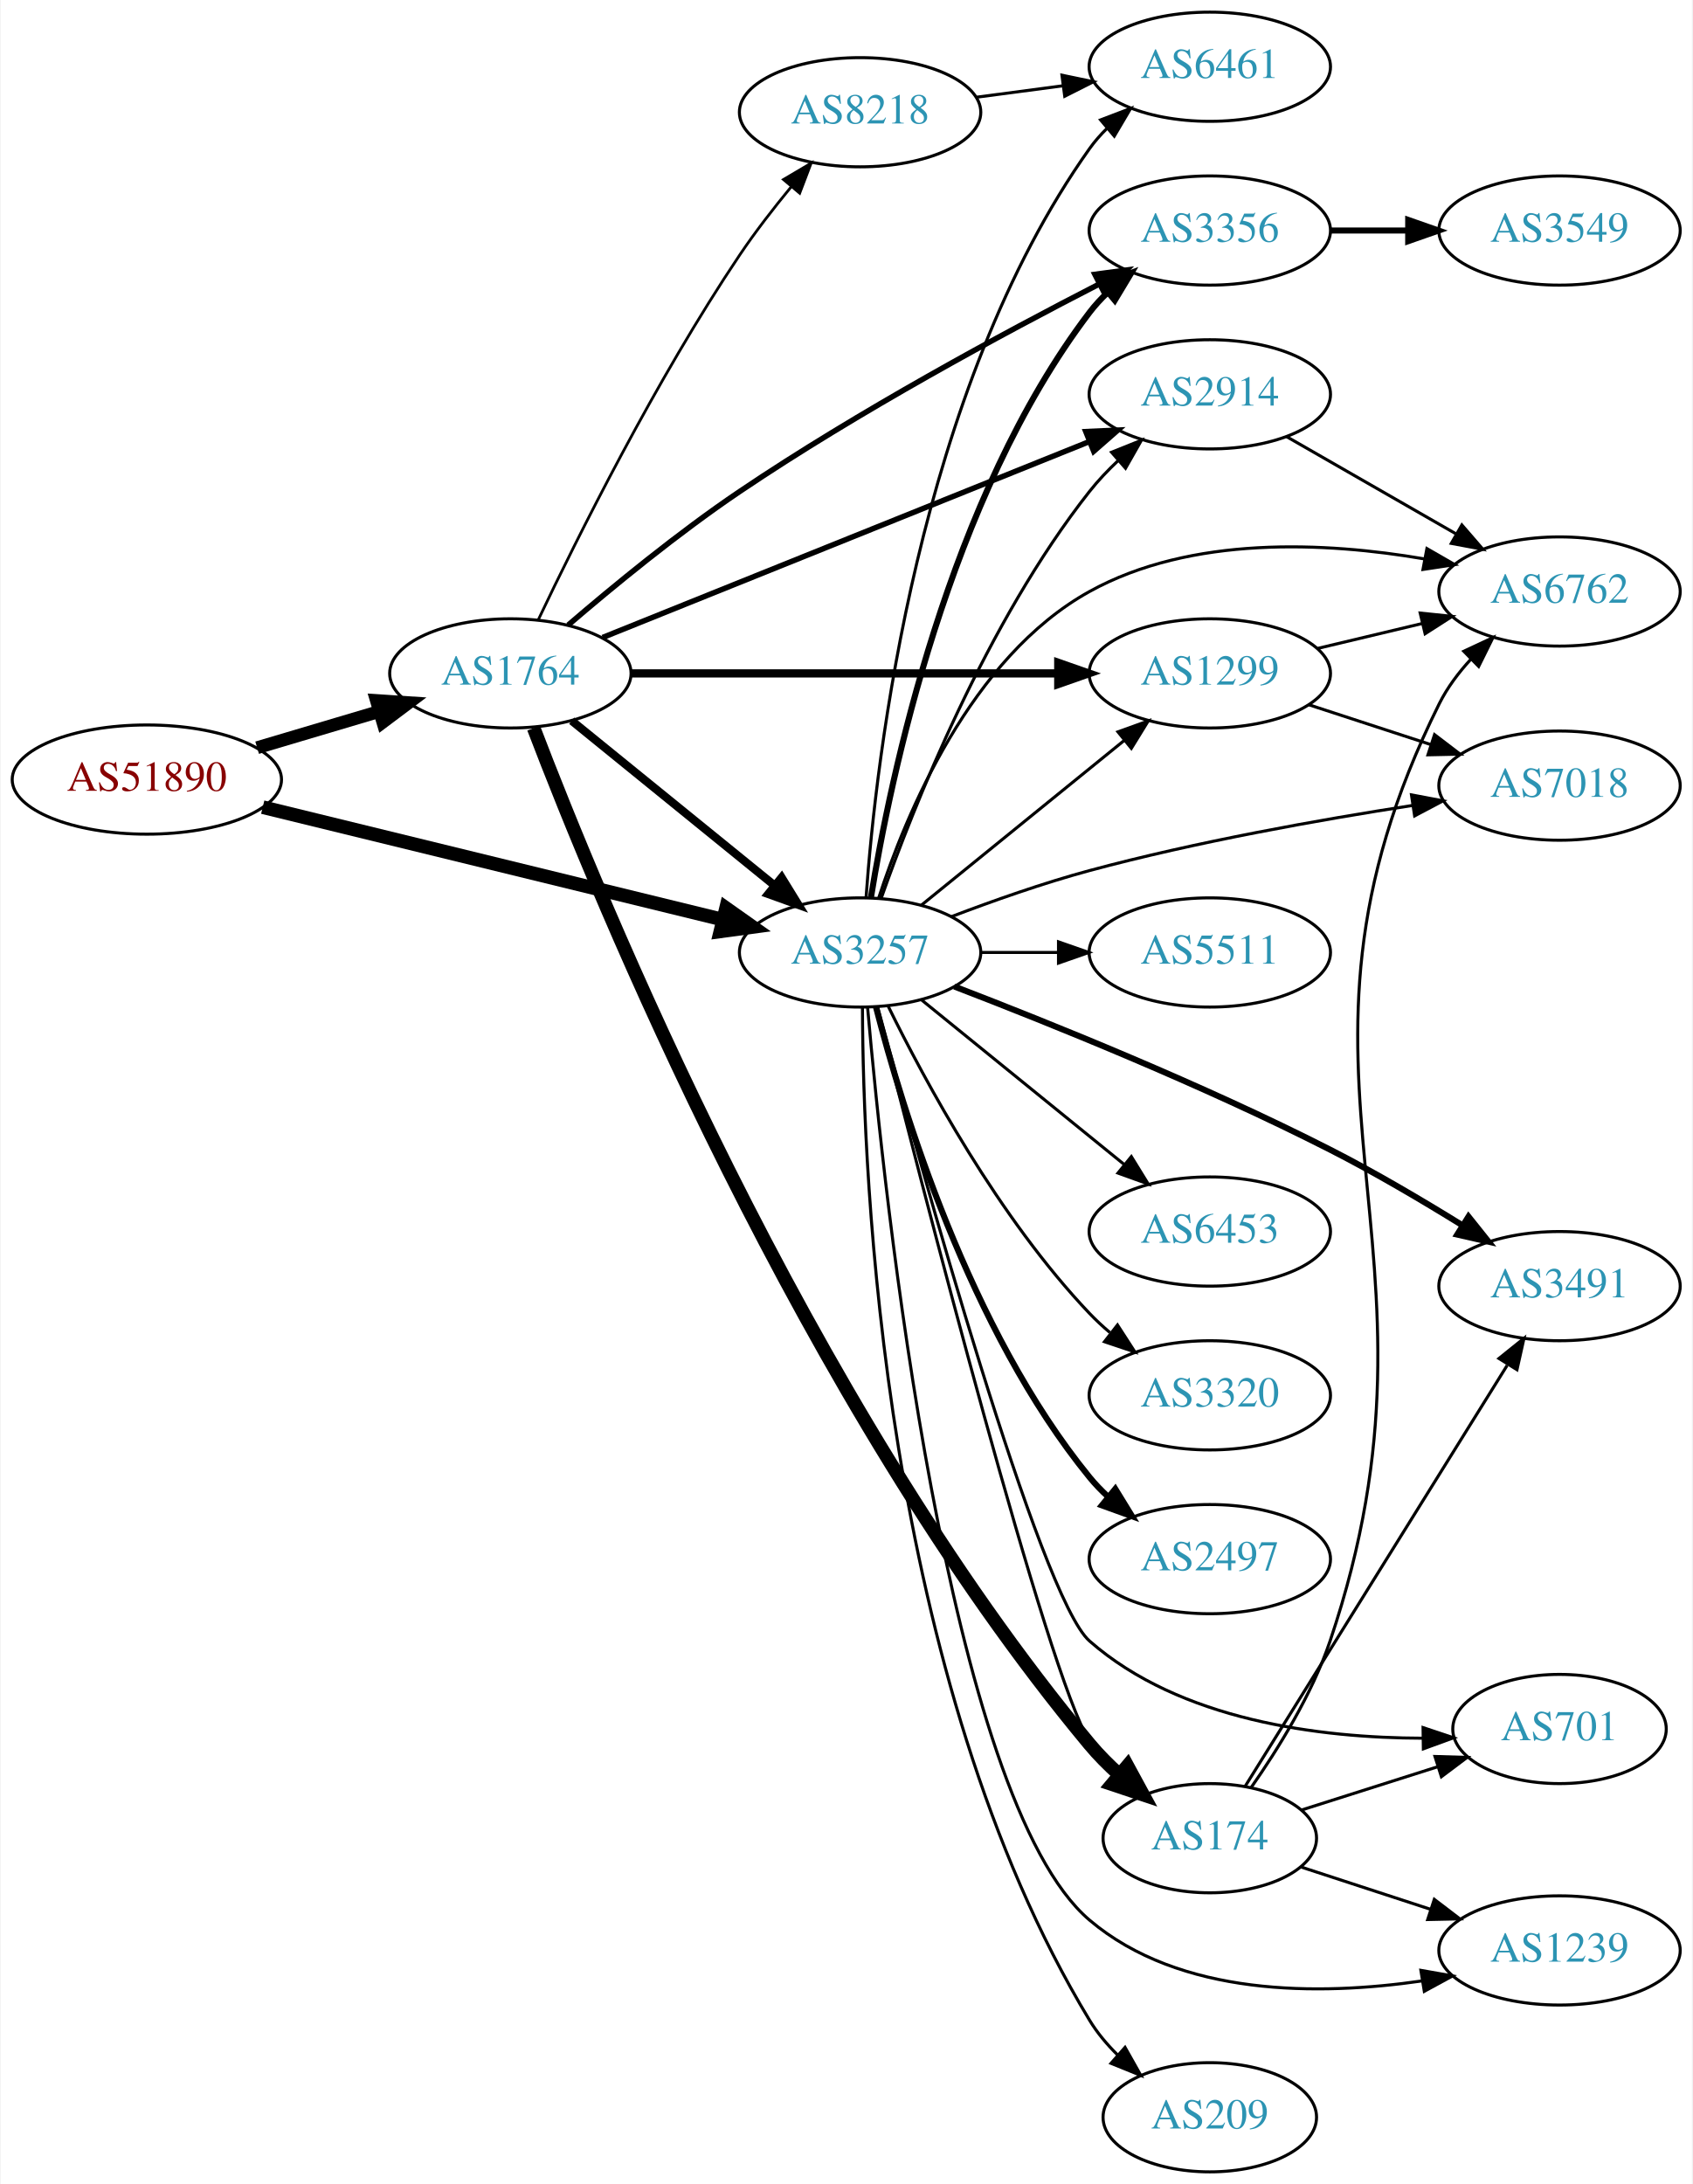
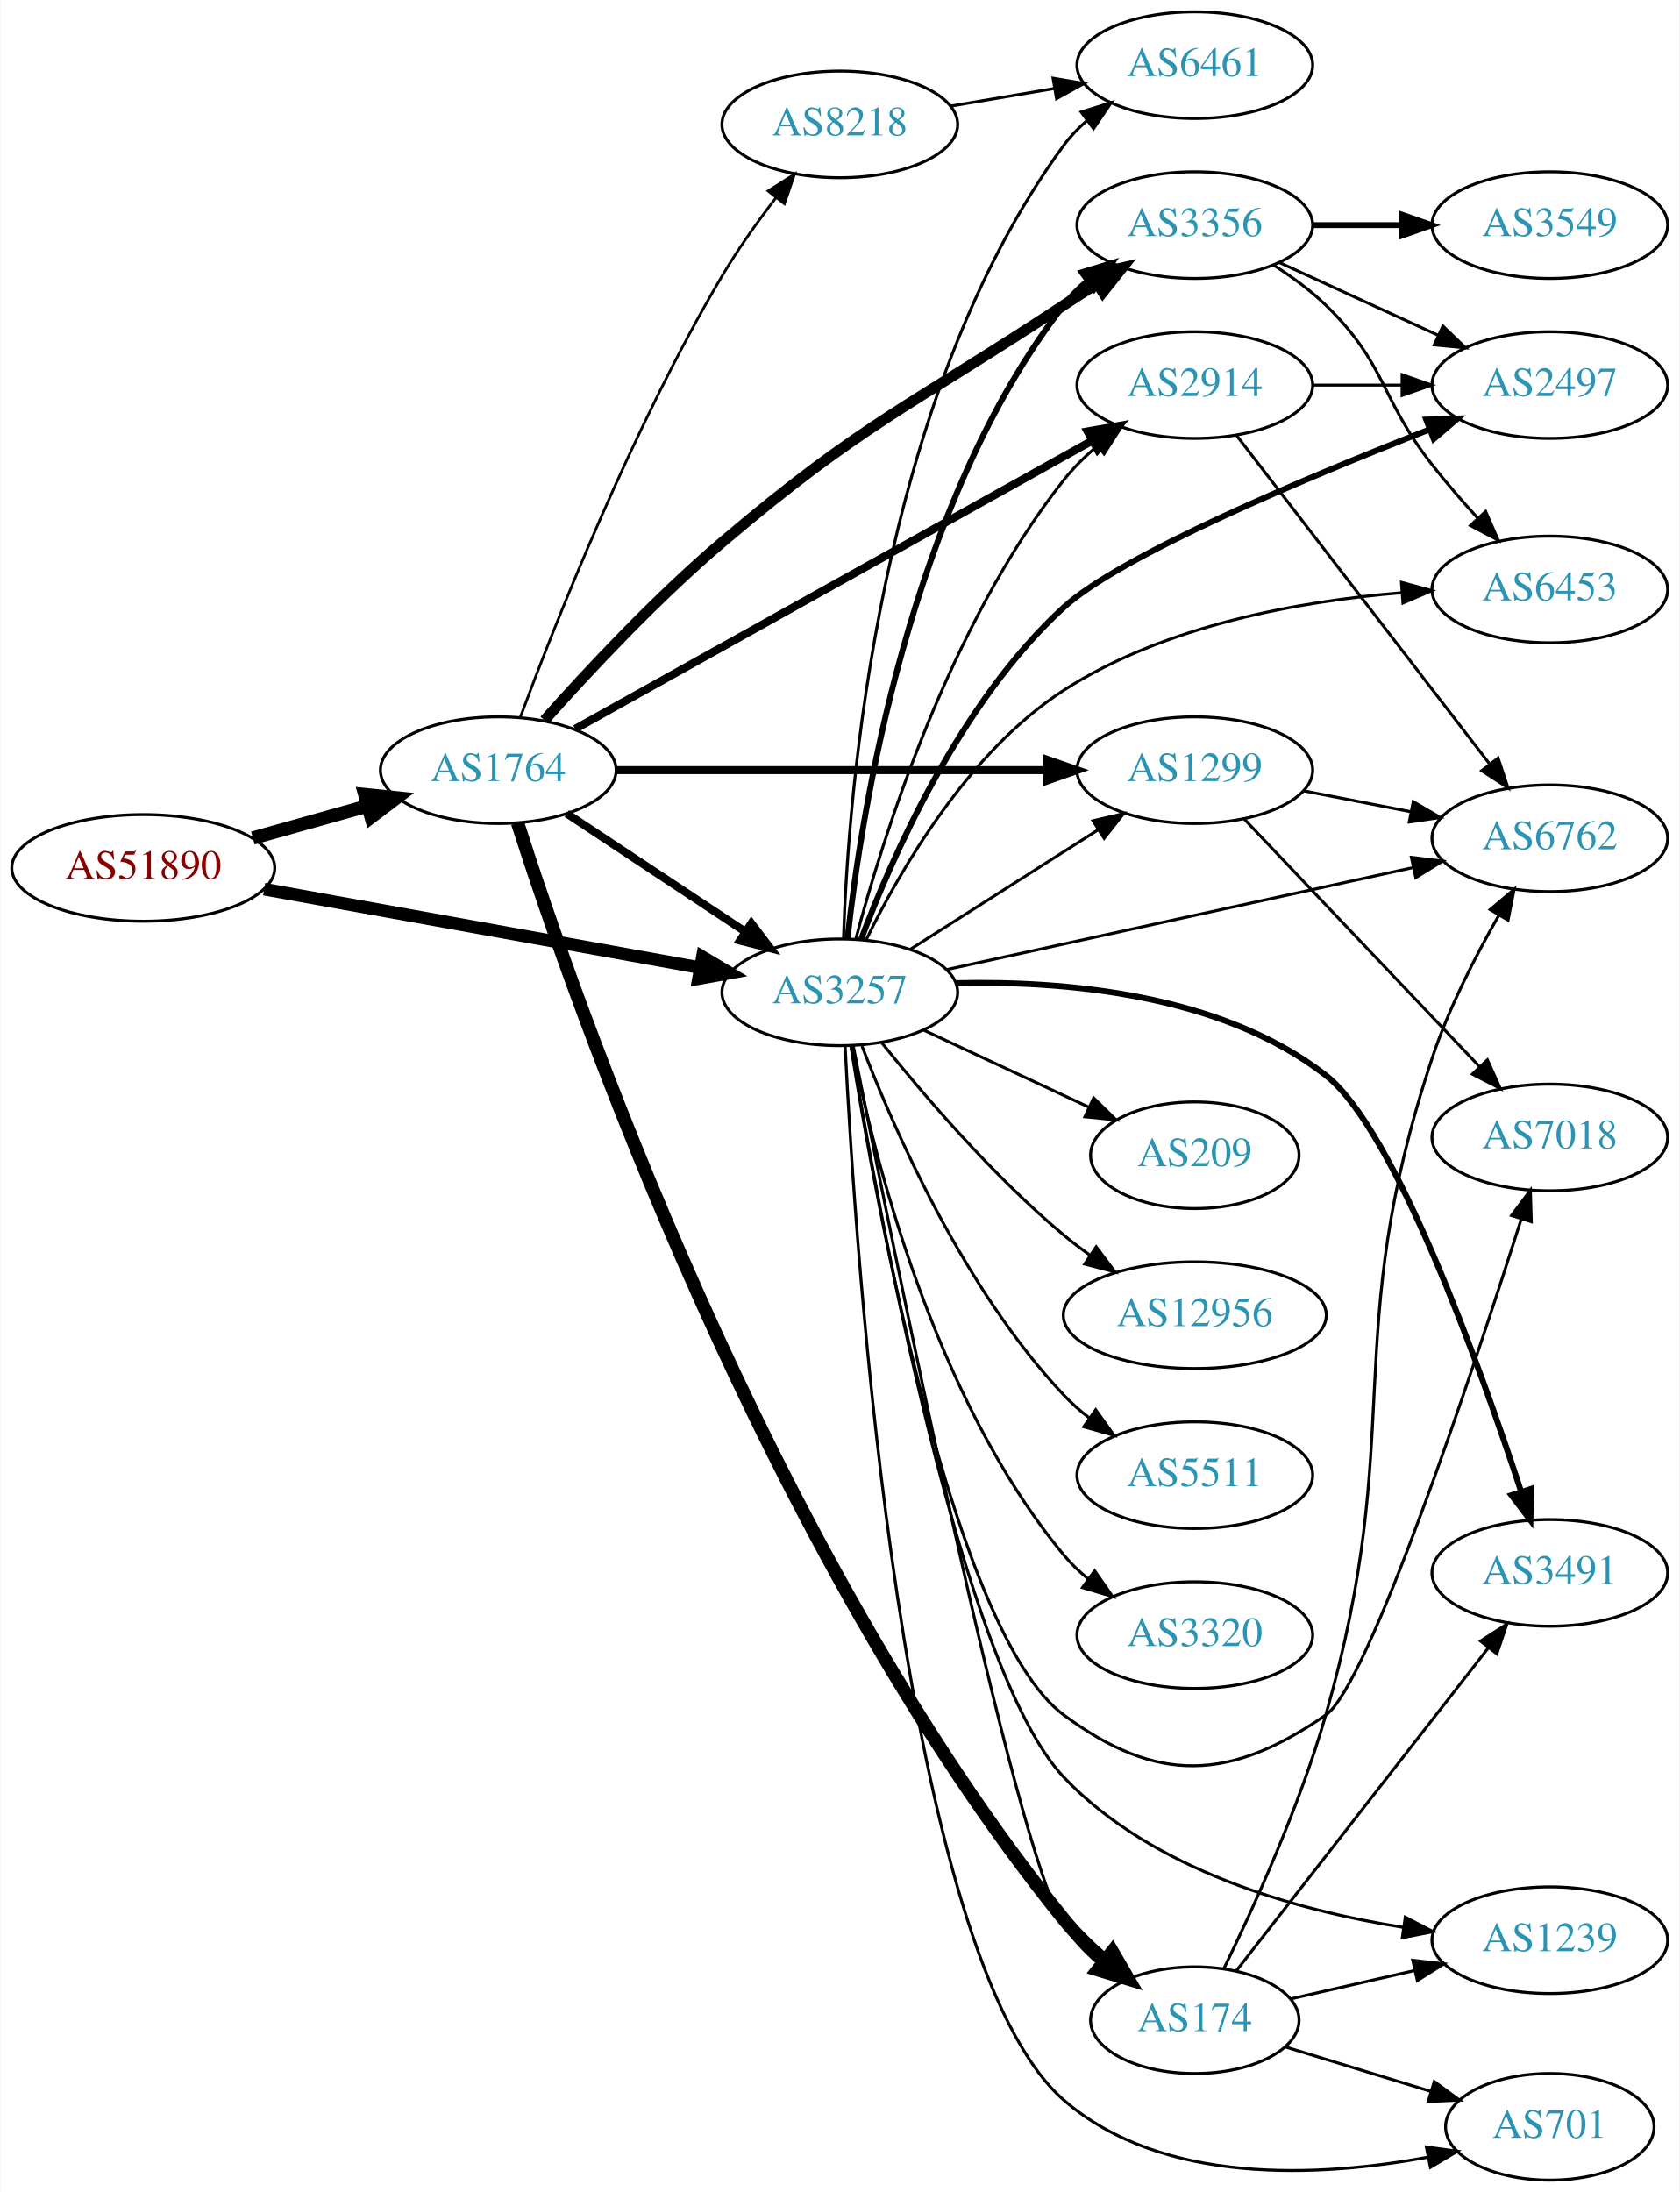
- <svg xmlns="http://www.w3.org/2000/svg" xmlns:xlink="http://www.w3.org/1999/xlink" width="558pt" height="720pt" viewBox="0.00 0.00 557.56 720.00">
-   <g id="graph0" class="graph" transform="scale(1 1) rotate(0) translate(4 716)">
-     <polygon fill="white" stroke="none" points="-4,4 -4,-716 553.564,-716 553.564,4 -4,4" />
+ <svg xmlns="http://www.w3.org/2000/svg" xmlns:xlink="http://www.w3.org/1999/xlink" width="567pt" height="740pt" viewBox="0.00 0.00 566.66 740.00">
+   <g id="graph0" class="graph" transform="scale(1 1) rotate(0) translate(4 736)">
+     <polygon fill="white" stroke="none" points="-4,4 -4,-736 562.663,-736 562.663,4 -4,4" />
    <g id="node1" class="node">
      <g id="a_node1">
        <a xlink:href="/asn/51890" xlink:title="AS51890 ~ Mayr-Melnhof Karton GmbH [AT]">
-           <ellipse fill="#ffffff" stroke="black" cx="44.196" cy="-459" rx="44.393" ry="18" />
-           <text text-anchor="middle" x="44.196" y="-455.3" font-family="Times,serif" font-size="14.00" fill="#880000">AS51890</text>
+           <ellipse fill="#ffffff" stroke="black" cx="44.196" cy="-443" rx="44.393" ry="18" />
+           <text text-anchor="middle" x="44.196" y="-439.3" font-family="Times,serif" font-size="14.00" fill="#880000">AS51890</text>
        </a>
      </g>
    </g>
    <g id="node2" class="node">
      <g id="a_node2">
        <a xlink:href="/asn/1764" xlink:title="AS1764 ~ NEXTLAYER-AS [AT]">
-           <ellipse fill="#ffffff" stroke="black" cx="164.039" cy="-494" rx="39.794" ry="18" />
-           <text text-anchor="middle" x="164.039" y="-490.3" font-family="Times,serif" font-size="14.00" fill="#2c94b3">AS1764</text>
+           <ellipse fill="#ffffff" stroke="black" cx="164.039" cy="-476" rx="39.794" ry="18" />
+           <text text-anchor="middle" x="164.039" y="-472.3" font-family="Times,serif" font-size="14.00" fill="#2c94b3">AS1764</text>
        </a>
      </g>
    </g>
    <g id="edge1" class="edge">
-       <path fill="none" stroke="black" stroke-width="4.235" d="M80.553,-469.501C93.195,-473.256 107.569,-477.525 120.737,-481.436" />
-       <polygon fill="black" stroke="black" stroke-width="4.235" points="119.882,-485.048 130.523,-484.343 121.992,-477.943 119.882,-485.048" />
+       <path fill="none" stroke="black" stroke-width="4.5" d="M81.193,-453.08C93.37,-456.49 107.095,-460.334 119.776,-463.885" />
+       <polygon fill="black" stroke="black" stroke-width="4.5" points="118.982,-467.752 129.673,-466.657 121.106,-460.168 118.982,-467.752" />
    </g>
    <g id="node3" class="node">
      <g id="a_node3">
        <a xlink:href="/asn/3257" xlink:title="AS3257 ~ GTT [DE]">
-           <ellipse fill="#ffffff" stroke="black" cx="279.332" cy="-402" rx="39.794" ry="18" />
-           <text text-anchor="middle" x="279.332" y="-398.3" font-family="Times,serif" font-size="14.00" fill="#2c94b3">AS3257</text>
+           <ellipse fill="#ffffff" stroke="black" cx="279.332" cy="-401" rx="39.794" ry="18" />
+           <text text-anchor="middle" x="279.332" y="-397.3" font-family="Times,serif" font-size="14.00" fill="#2c94b3">AS3257</text>
        </a>
      </g>
    </g>
    <g id="edge2" class="edge">
-       <path fill="none" stroke="black" stroke-width="4.5" d="M82.395,-449.905C123.661,-439.816 190.199,-423.548 234.1,-412.814" />
-       <polygon fill="black" stroke="black" stroke-width="4.5" points="235.146,-416.612 243.925,-410.412 233.276,-408.962 235.146,-416.612" />
-     </g>
-     <g id="edge7" class="edge">
-       <path fill="none" stroke="black" stroke-width="2.7" d="M184.257,-478.393C202.649,-463.458 230.569,-440.786 251.219,-424.017" />
-       <polygon fill="black" stroke="black" stroke-width="2.7" points="253.462,-426.704 259.019,-417.683 249.05,-421.27 253.462,-426.704" />
+       <path fill="none" stroke="black" stroke-width="4.263" d="M85.009,-435.828C125.824,-428.475 189.24,-417.05 232.213,-409.308" />
+       <polygon fill="black" stroke="black" stroke-width="4.263" points="232.952,-412.966 242.133,-407.521 231.63,-405.623 232.952,-412.966" />
+     </g>
+     <g id="edge8" class="edge">
+       <path fill="none" stroke="black" stroke-width="2.7" d="M187.152,-461.361C204.351,-449.975 228.419,-434.042 247.509,-421.405" />
+       <polygon fill="black" stroke="black" stroke-width="2.7" points="249.481,-424.297 255.887,-415.858 245.617,-418.46 249.481,-424.297" />
    </g>
    <g id="node4" class="node">
      <g id="a_node4">
-         <a xlink:href="/asn/2914" xlink:title="AS2914 ~ NTT America, Inc. [US]">
-           <ellipse fill="#ffffff" stroke="black" cx="394.625" cy="-586" rx="39.794" ry="18" />
-           <text text-anchor="middle" x="394.625" y="-582.3" font-family="Times,serif" font-size="14.00" fill="#2c94b3">AS2914</text>
+         <a xlink:href="/asn/1299" xlink:title="AS1299 ~ Telia Carrier [EU]">
+           <ellipse fill="#ffffff" stroke="black" cx="399.174" cy="-476" rx="39.794" ry="18" />
+           <text text-anchor="middle" x="399.174" y="-472.3" font-family="Times,serif" font-size="14.00" fill="#2c94b3">AS1299</text>
        </a>
      </g>
    </g>
    <g id="edge3" class="edge">
-       <path fill="none" stroke="black" stroke-width="1.8" d="M194.454,-505.839C235.345,-522.297 309.443,-552.119 354.821,-570.383" />
-       <polygon fill="black" stroke="black" stroke-width="1.8" points="353.738,-573.72 364.322,-574.206 356.352,-567.226 353.738,-573.72" />
+       <path fill="none" stroke="black" stroke-width="2.7" d="M203.798,-476C243.714,-476 306.032,-476 349.304,-476" />
+       <polygon fill="black" stroke="black" stroke-width="2.7" points="349.322,-479.5 359.322,-476 349.322,-472.5 349.322,-479.5" />
    </g>
    <g id="node5" class="node">
      <g id="a_node5">
-         <a xlink:href="/asn/3356" xlink:title="AS3356 ~ Level 3 Parent, LLC [US]">
-           <ellipse fill="#ffffff" stroke="black" cx="394.625" cy="-640" rx="39.794" ry="18" />
-           <text text-anchor="middle" x="394.625" y="-636.3" font-family="Times,serif" font-size="14.00" fill="#2c94b3">AS3356</text>
+         <a xlink:href="/asn/8218" xlink:title="AS8218 ~ legacy Neotelecoms [FR]">
+           <ellipse fill="#ffffff" stroke="black" cx="279.332" cy="-694" rx="39.794" ry="18" />
+           <text text-anchor="middle" x="279.332" y="-690.3" font-family="Times,serif" font-size="14.00" fill="#2c94b3">AS8218</text>
        </a>
      </g>
    </g>
    <g id="edge4" class="edge">
-       <path fill="none" stroke="black" stroke-width="1.8" d="M183.091,-509.938C197.815,-522.58 219.42,-540.336 239.685,-554 278.727,-580.325 326.427,-606.063 358.286,-622.416" />
-       <polygon fill="black" stroke="black" stroke-width="1.8" points="356.735,-625.553 367.234,-626.975 359.914,-619.316 356.735,-625.553" />
+       <path fill="none" stroke="black" stroke-width="0.9" d="M171.419,-493.715C182.997,-524.938 209.114,-591.347 239.685,-643 244.976,-651.94 251.559,-661.154 257.783,-669.249" />
+       <polygon fill="black" stroke="black" stroke-width="0.9" points="255.13,-671.537 264.071,-677.221 260.626,-667.202 255.13,-671.537" />
    </g>
    <g id="node6" class="node">
      <g id="a_node6">
-         <a xlink:href="/asn/174" xlink:title="AS174 ~ Cogent Communications [US]">
-           <ellipse fill="#ffffff" stroke="black" cx="394.625" cy="-110" rx="35.194" ry="18" />
-           <text text-anchor="middle" x="394.625" y="-106.3" font-family="Times,serif" font-size="14.00" fill="#2c94b3">AS174</text>
+         <a xlink:href="/asn/2914" xlink:title="AS2914 ~ NTT America, Inc. [US]">
+           <ellipse fill="#ffffff" stroke="black" cx="399.174" cy="-606" rx="39.794" ry="18" />
+           <text text-anchor="middle" x="399.174" y="-602.3" font-family="Times,serif" font-size="14.00" fill="#2c94b3">AS2914</text>
        </a>
      </g>
    </g>
    <g id="edge5" class="edge">
-       <path fill="none" stroke="black" stroke-width="4.5" d="M171.725,-475.964C192.595,-421.272 260.811,-254.125 354.978,-141 357.905,-137.484 361.284,-134.091 364.8,-130.921" />
-       <polygon fill="black" stroke="black" stroke-width="4.5" points="367.468,-133.823 372.597,-124.379 362.406,-127.79 367.468,-133.823" />
+       <path fill="none" stroke="black" stroke-width="2.7" d="M189.988,-489.912C232.056,-513.37 317.129,-560.808 364.464,-587.203" />
+       <polygon fill="black" stroke="black" stroke-width="2.7" points="362.965,-590.374 373.404,-592.188 366.375,-584.261 362.965,-590.374" />
    </g>
    <g id="node7" class="node">
      <g id="a_node7">
-         <a xlink:href="/asn/1299" xlink:title="AS1299 ~ Telia Carrier [EU]">
-           <ellipse fill="#ffffff" stroke="black" cx="394.625" cy="-494" rx="39.794" ry="18" />
-           <text text-anchor="middle" x="394.625" y="-490.3" font-family="Times,serif" font-size="14.00" fill="#2c94b3">AS1299</text>
+         <a xlink:href="/asn/3356" xlink:title="AS3356 ~ Level 3 Parent, LLC [US]">
+           <ellipse fill="#ffffff" stroke="black" cx="399.174" cy="-660" rx="39.794" ry="18" />
+           <text text-anchor="middle" x="399.174" y="-656.3" font-family="Times,serif" font-size="14.00" fill="#2c94b3">AS3356</text>
        </a>
      </g>
    </g>
    <g id="edge6" class="edge">
-       <path fill="none" stroke="black" stroke-width="2.7" d="M203.815,-494C242.647,-494 302.531,-494 344.629,-494" />
-       <polygon fill="black" stroke="black" stroke-width="2.7" points="344.658,-497.5 354.658,-494 344.658,-490.5 344.658,-497.5" />
+       <path fill="none" stroke="black" stroke-width="3.6" d="M179.62,-492.844C194.079,-509.095 217.257,-533.964 239.685,-553 287.236,-593.358 302.899,-598.684 354.978,-633 358.55,-635.354 362.315,-637.782 366.072,-640.173" />
+       <polygon fill="black" stroke="black" stroke-width="3.6" points="364.403,-643.258 374.729,-645.63 368.136,-637.337 364.403,-643.258" />
    </g>
    <g id="node8" class="node">
      <g id="a_node8">
-         <a xlink:href="/asn/8218" xlink:title="AS8218 ~ legacy Neotelecoms [FR]">
-           <ellipse fill="#ffffff" stroke="black" cx="279.332" cy="-679" rx="39.794" ry="18" />
-           <text text-anchor="middle" x="279.332" y="-675.3" font-family="Times,serif" font-size="14.00" fill="#2c94b3">AS8218</text>
-         </a>
-       </g>
-     </g>
-     <g id="edge8" class="edge">
-       <path fill="none" stroke="black" stroke-width="0.9" d="M173.21,-511.614C185.963,-538.467 212.021,-590.862 239.685,-632 244.77,-639.561 250.815,-647.362 256.596,-654.383" />
-       <polygon fill="black" stroke="black" stroke-width="0.9" points="254.068,-656.815 263.189,-662.206 259.421,-652.304 254.068,-656.815" />
-     </g>
-     <g id="edge19" class="edge">
-       <path fill="none" stroke="black" d="M286.257,-419.767C296.794,-449.626 320.931,-510.835 354.978,-554 357.785,-557.559 361.047,-560.993 364.464,-564.206" />
-       <polygon fill="black" stroke="black" points="362.239,-566.909 372.074,-570.849 366.842,-561.636 362.239,-566.909" />
-     </g>
-     <g id="edge13" class="edge">
-       <path fill="none" stroke="black" stroke-width="2" d="M282.916,-420.157C289.212,-459.036 308.386,-551.776 354.978,-613 356.744,-615.32 358.767,-617.518 360.941,-619.581" />
-       <polygon fill="black" stroke="black" stroke-width="2" points="358.83,-622.378 368.761,-626.068 363.298,-616.99 358.83,-622.378" />
-     </g>
-     <g id="edge22" class="edge">
-       <path fill="none" stroke="black" d="M284.882,-383.838C298.902,-328.243 341.318,-162.877 354.978,-142 357.64,-137.932 360.978,-134.116 364.571,-130.637" />
-       <polygon fill="black" stroke="black" points="366.945,-133.211 372.169,-123.993 362.337,-127.941 366.945,-133.211" />
-     </g>
-     <g id="edge23" class="edge">
-       <path fill="none" stroke="black" d="M299.55,-417.607C317.942,-432.542 345.862,-455.214 366.512,-471.983" />
-       <polygon fill="black" stroke="black" points="364.342,-474.73 374.312,-478.317 368.755,-469.296 364.342,-474.73" />
+         <a xlink:href="/asn/174" xlink:title="AS174 ~ Cogent Communications [US]">
+           <ellipse fill="#ffffff" stroke="black" cx="399.174" cy="-54" rx="35.194" ry="18" />
+           <text text-anchor="middle" x="399.174" y="-50.3" font-family="Times,serif" font-size="14.00" fill="#2c94b3">AS174</text>
+         </a>
+       </g>
+     </g>
+     <g id="edge7" class="edge">
+       <path fill="none" stroke="black" stroke-width="4.5" d="M170.553,-458.177C189.152,-400.094 254.107,-212.839 354.978,-88 358.993,-83.031 363.862,-78.336 368.863,-74.111" />
+       <polygon fill="black" stroke="black" stroke-width="4.5" points="371.329,-77.181 376.728,-67.888 366.443,-71.006 371.329,-77.181" />
+     </g>
+     <g id="edge34" class="edge">
+       <path fill="none" stroke="black" d="M303.053,-415.461C321.114,-426.955 346.583,-443.165 366.623,-455.919" />
+       <polygon fill="black" stroke="black" points="364.805,-458.911 375.121,-461.328 368.564,-453.006 364.805,-458.911" />
+     </g>
+     <g id="edge30" class="edge">
+       <path fill="none" stroke="black" d="M284.749,-419.064C293.599,-452.457 316.065,-524.91 354.978,-574 358.228,-578.1 362.127,-581.939 366.233,-585.435" />
+       <polygon fill="black" stroke="black" points="364.236,-588.316 374.272,-591.712 368.544,-582.799 364.236,-588.316" />
+     </g>
+     <g id="edge21" class="edge">
+       <path fill="none" stroke="black" stroke-width="2" d="M281.951,-419.234C286.506,-461.149 302.719,-565.905 354.978,-633 357.288,-635.965 360.021,-638.69 362.974,-641.173" />
+       <polygon fill="black" stroke="black" stroke-width="2" points="361.027,-644.086 371.161,-647.177 365.167,-638.441 361.027,-644.086" />
+     </g>
+     <g id="edge28" class="edge">
+       <path fill="none" stroke="black" d="M283.832,-383.068C296.229,-320.09 338.194,-111.454 354.978,-86 358.061,-81.325 362.071,-77.084 366.405,-73.329" />
+       <polygon fill="black" stroke="black" points="368.668,-76.004 374.425,-67.109 364.378,-70.472 368.668,-76.004" />
+     </g>
+     <g id="node9" class="node">
+       <g id="a_node9">
+         <a xlink:href="/asn/6461" xlink:title="AS6461 ~ Zayo Bandwidth [US]">
+           <ellipse fill="#ffffff" stroke="black" cx="399.174" cy="-714" rx="39.794" ry="18" />
+           <text text-anchor="middle" x="399.174" y="-710.3" font-family="Times,serif" font-size="14.00" fill="#2c94b3">AS6461</text>
+         </a>
+       </g>
+     </g>
+     <g id="edge33" class="edge">
+       <path fill="none" stroke="black" d="M280.576,-419.015C282.093,-467.238 292.077,-601.402 354.978,-687 357.204,-690.029 359.881,-692.796 362.798,-695.305" />
+       <polygon fill="black" stroke="black" points="360.822,-698.197 370.937,-701.346 364.994,-692.576 360.822,-698.197" />
    </g>
    <g id="node10" class="node">
      <g id="a_node10">
        <a xlink:href="/asn/6762" xlink:title="AS6762 ~ TELECOM ITALIA SPARKLE S.p.A. [IT]">
-           <ellipse fill="#ffffff" stroke="black" cx="509.918" cy="-521" rx="39.794" ry="18" />
-           <text text-anchor="middle" x="509.918" y="-517.3" font-family="Times,serif" font-size="14.00" fill="#2c94b3">AS6762</text>
-         </a>
-       </g>
-     </g>
-     <g id="edge15" class="edge">
-       <path fill="none" stroke="black" d="M285.406,-419.79C294.328,-447.306 315.712,-499.279 354.978,-521 388.531,-539.56 432.826,-537.317 465.284,-531.758" />
-       <polygon fill="black" stroke="black" points="466.198,-535.148 475.378,-529.859 464.903,-528.269 466.198,-535.148" />
+           <ellipse fill="#ffffff" stroke="black" cx="519.017" cy="-453" rx="39.794" ry="18" />
+           <text text-anchor="middle" x="519.017" y="-449.3" font-family="Times,serif" font-size="14.00" fill="#2c94b3">AS6762</text>
+         </a>
+       </g>
+     </g>
+     <g id="edge23" class="edge">
+       <path fill="none" stroke="black" d="M315.403,-408.673C357.181,-417.813 427.063,-433.101 472.849,-443.118" />
+       <polygon fill="black" stroke="black" points="472.285,-446.578 482.802,-445.296 473.781,-439.739 472.285,-446.578" />
    </g>
    <g id="node11" class="node">
      <g id="a_node11">
        <a xlink:href="/asn/3491" xlink:title="AS3491 ~ PCCW Global, Inc. [US]">
-           <ellipse fill="#ffffff" stroke="black" cx="509.918" cy="-292" rx="39.794" ry="18" />
-           <text text-anchor="middle" x="509.918" y="-288.3" font-family="Times,serif" font-size="14.00" fill="#2c94b3">AS3491</text>
-         </a>
-       </g>
-     </g>
-     <g id="edge11" class="edge">
-       <path fill="none" stroke="black" stroke-width="2" d="M310.416,-390.771C341.871,-378.691 392.392,-358.327 434.271,-337 448.952,-329.524 464.647,-320.267 477.839,-312.097" />
-       <polygon fill="black" stroke="black" stroke-width="2" points="479.914,-314.927 486.528,-306.65 476.196,-308.996 479.914,-314.927" />
+           <ellipse fill="#ffffff" stroke="black" cx="519.017" cy="-205" rx="39.794" ry="18" />
+           <text text-anchor="middle" x="519.017" y="-201.3" font-family="Times,serif" font-size="14.00" fill="#2c94b3">AS3491</text>
+         </a>
+       </g>
+     </g>
+     <g id="edge19" class="edge">
+       <path fill="none" stroke="black" stroke-width="2" d="M318.657,-404.102C354.528,-404.951 407.788,-400.694 443.37,-373 466.688,-354.852 495.324,-275.072 509.388,-232.307" />
+       <polygon fill="black" stroke="black" stroke-width="2" points="512.72,-233.378 512.479,-222.786 506.062,-231.216 512.72,-233.378" />
    </g>
    <g id="node12" class="node">
      <g id="a_node12">
-         <a xlink:href="/asn/2497" xlink:title="AS2497 ~ Internet Initiative Japan Inc. [JP]">
-           <ellipse fill="#ffffff" stroke="black" cx="394.625" cy="-202" rx="39.794" ry="18" />
-           <text text-anchor="middle" x="394.625" y="-198.3" font-family="Times,serif" font-size="14.00" fill="#2c94b3">AS2497</text>
-         </a>
-       </g>
-     </g>
-     <g id="edge12" class="edge">
-       <path fill="none" stroke="black" stroke-width="2" d="M284.552,-384.095C293.142,-350.648 315.283,-277.671 354.978,-229 356.821,-226.74 358.899,-224.587 361.112,-222.554" />
-       <polygon fill="black" stroke="black" stroke-width="2" points="363.462,-225.154 369.005,-216.125 359.041,-219.726 363.462,-225.154" />
+         <a xlink:href="/asn/1239" xlink:title="AS1239 ~ Sprint [US]">
+           <ellipse fill="#ffffff" stroke="black" cx="519.017" cy="-81" rx="39.794" ry="18" />
+           <text text-anchor="middle" x="519.017" y="-77.3" font-family="Times,serif" font-size="14.00" fill="#2c94b3">AS1239</text>
+         </a>
+       </g>
+     </g>
+     <g id="edge22" class="edge">
+       <path fill="none" stroke="black" d="M283.157,-383.083C291.921,-329.616 320.156,-172.637 354.978,-136 384.888,-104.531 433.385,-91.066 469.725,-85.306" />
+       <polygon fill="black" stroke="black" points="470.229,-88.769 479.627,-83.877 469.229,-81.841 470.229,-88.769" />
    </g>
    <g id="node13" class="node">
      <g id="a_node13">
-         <a xlink:href="/asn/6461" xlink:title="AS6461 ~ Zayo Bandwidth [US]">
-           <ellipse fill="#ffffff" stroke="black" cx="394.625" cy="-694" rx="39.794" ry="18" />
-           <text text-anchor="middle" x="394.625" y="-690.3" font-family="Times,serif" font-size="14.00" fill="#2c94b3">AS6461</text>
-         </a>
-       </g>
-     </g>
-     <g id="edge14" class="edge">
-       <path fill="none" stroke="black" d="M281.305,-420.185C284.565,-465.838 298.361,-587.321 354.978,-667 356.667,-669.377 358.634,-671.615 360.77,-673.707" />
-       <polygon fill="black" stroke="black" points="358.618,-676.471 368.518,-680.247 363.133,-671.122 358.618,-676.471" />
+         <a xlink:href="/asn/701" xlink:title="AS701 ~ UUNET [US]">
+           <ellipse fill="#ffffff" stroke="black" cx="519.017" cy="-18" rx="35.194" ry="18" />
+           <text text-anchor="middle" x="519.017" y="-14.3" font-family="Times,serif" font-size="14.00" fill="#2c94b3">AS701</text>
+         </a>
+       </g>
+     </g>
+     <g id="edge31" class="edge">
+       <path fill="none" stroke="black" d="M281.126,-382.798C284.518,-314.435 300.208,-74.504 354.978,-27 388.354,1.948 441.517,-1.015 478.005,-7.763" />
+       <polygon fill="black" stroke="black" points="477.33,-11.197 487.825,-9.743 478.714,-4.335 477.33,-11.197" />
+     </g>
+     <g id="node15" class="node">
+       <g id="a_node15">
+         <a xlink:href="/asn/6453" xlink:title="AS6453 ~ TATA COMMUNICATIONS (AMERICA) INC [US]">
+           <ellipse fill="#ffffff" stroke="black" cx="519.017" cy="-537" rx="39.794" ry="18" />
+           <text text-anchor="middle" x="519.017" y="-533.3" font-family="Times,serif" font-size="14.00" fill="#2c94b3">AS6453</text>
+         </a>
+       </g>
+     </g>
+     <g id="edge27" class="edge">
+       <path fill="none" stroke="black" d="M288.326,-418.926C299.667,-442.174 322.696,-482.203 354.978,-503 389.011,-524.925 434.588,-533.038 468.9,-535.888" />
+       <polygon fill="black" stroke="black" points="468.94,-539.4 479.162,-536.614 469.433,-532.417 468.94,-539.4" />
+     </g>
+     <g id="node16" class="node">
+       <g id="a_node16">
+         <a xlink:href="/asn/2497" xlink:title="AS2497 ~ Internet Initiative Japan Inc. [JP]">
+           <ellipse fill="#ffffff" stroke="black" cx="519.017" cy="-606" rx="39.794" ry="18" />
+           <text text-anchor="middle" x="519.017" y="-602.3" font-family="Times,serif" font-size="14.00" fill="#2c94b3">AS2497</text>
+         </a>
+       </g>
+     </g>
+     <g id="edge20" class="edge">
+       <path fill="none" stroke="black" stroke-width="2" d="M286.502,-418.847C296.782,-446.248 319.819,-498.873 354.978,-531 374.023,-548.402 436.652,-574.674 478.509,-591.058" />
+       <polygon fill="black" stroke="black" stroke-width="2" points="477.292,-594.341 487.881,-594.698 479.827,-587.815 477.292,-594.341" />
+     </g>
+     <g id="node17" class="node">
+       <g id="a_node17">
+         <a xlink:href="/asn/7018" xlink:title="AS7018 ~ AT&amp;T Services, Inc. [US]">
+           <ellipse fill="#ffffff" stroke="black" cx="519.017" cy="-352" rx="39.794" ry="18" />
+           <text text-anchor="middle" x="519.017" y="-348.3" font-family="Times,serif" font-size="14.00" fill="#2c94b3">AS7018</text>
+         </a>
+       </g>
+     </g>
+     <g id="edge29" class="edge">
+       <path fill="none" stroke="black" d="M283.074,-382.876C291.309,-331.133 317.585,-184.664 354.978,-157 386.56,-133.635 411.004,-134.734 443.37,-157 457.794,-166.923 492.959,-272.921 509.346,-324.337" />
+       <polygon fill="black" stroke="black" points="506.095,-325.662 512.453,-334.137 512.767,-323.547 506.095,-325.662" />
+     </g>
+     <g id="node18" class="node">
+       <g id="a_node18">
+         <a xlink:href="/asn/209" xlink:title="AS209 ~ CenturyLink Communications, LLC [US]">
+           <ellipse fill="#ffffff" stroke="black" cx="399.174" cy="-346" rx="35.194" ry="18" />
+           <text text-anchor="middle" x="399.174" y="-342.3" font-family="Times,serif" font-size="14.00" fill="#2c94b3">AS209</text>
+         </a>
+       </g>
+     </g>
+     <g id="edge24" class="edge">
+       <path fill="none" stroke="black" d="M307.663,-388.244C324.185,-380.532 345.412,-370.625 363.156,-362.344" />
+       <polygon fill="black" stroke="black" points="365.023,-365.335 372.604,-357.934 362.062,-358.992 365.023,-365.335" />
+     </g>
+     <g id="node19" class="node">
+       <g id="a_node19">
+         <a xlink:href="/asn/12956" xlink:title="AS12956 ~ TELXIUS [ES]">
+           <ellipse fill="#ffffff" stroke="black" cx="399.174" cy="-292" rx="44.393" ry="18" />
+           <text text-anchor="middle" x="399.174" y="-288.3" font-family="Times,serif" font-size="14.00" fill="#2c94b3">AS12956</text>
+         </a>
+       </g>
+     </g>
+     <g id="edge25" class="edge">
+       <path fill="none" stroke="black" d="M293.449,-384.035C307.502,-366.512 331.034,-338.983 354.978,-319 357.709,-316.721 360.648,-314.492 363.662,-312.353" />
+       <polygon fill="black" stroke="black" points="365.889,-315.073 372.246,-306.597 361.991,-309.259 365.889,-315.073" />
+     </g>
+     <g id="node20" class="node">
+       <g id="a_node20">
+         <a xlink:href="/asn/5511" xlink:title="AS5511 ~ Orange S.A. [FR]">
+           <ellipse fill="#ffffff" stroke="black" cx="399.174" cy="-238" rx="39.794" ry="18" />
+           <text text-anchor="middle" x="399.174" y="-234.3" font-family="Times,serif" font-size="14.00" fill="#2c94b3">AS5511</text>
+         </a>
+       </g>
+     </g>
+     <g id="edge26" class="edge">
+       <path fill="none" stroke="black" d="M286.822,-382.87C297.528,-354.928 321.127,-300.826 354.978,-265 357.559,-262.268 360.474,-259.699 363.541,-257.314" />
+       <polygon fill="black" stroke="black" points="365.72,-260.061 371.887,-251.446 361.693,-254.335 365.72,-260.061" />
+     </g>
+     <g id="node21" class="node">
+       <g id="a_node21">
+         <a xlink:href="/asn/3320" xlink:title="AS3320 ~ DTAG [DE]">
+           <ellipse fill="#ffffff" stroke="black" cx="399.174" cy="-184" rx="39.794" ry="18" />
+           <text text-anchor="middle" x="399.174" y="-180.3" font-family="Times,serif" font-size="14.00" fill="#2c94b3">AS3320</text>
+         </a>
+       </g>
+     </g>
+     <g id="edge32" class="edge">
+       <path fill="none" stroke="black" d="M283.504,-382.832C290.62,-346.573 310.814,-264.157 354.978,-211 357.38,-208.109 360.175,-205.434 363.166,-202.982" />
+       <polygon fill="black" stroke="black" points="365.356,-205.718 371.408,-197.021 361.254,-200.046 365.356,-205.718" />
+     </g>
+     <g id="edge17" class="edge">
+       <path fill="none" stroke="black" d="M435.851,-469.037C447.282,-466.806 460.104,-464.303 472.158,-461.951" />
+       <polygon fill="black" stroke="black" points="472.911,-465.37 482.055,-460.019 471.57,-458.499 472.911,-465.37" />
+     </g>
+     <g id="edge18" class="edge">
+       <path fill="none" stroke="black" d="M415.823,-459.534C436.161,-438.133 471.829,-400.602 495.187,-376.023" />
+       <polygon fill="black" stroke="black" points="497.952,-378.194 502.303,-368.534 492.878,-373.372 497.952,-378.194" />
+     </g>
+     <g id="edge9" class="edge">
+       <path fill="none" stroke="black" d="M316.65,-700.164C327.739,-702.046 340.086,-704.141 351.749,-706.121" />
+       <polygon fill="black" stroke="black" points="351.328,-709.599 361.773,-707.822 352.5,-702.698 351.328,-709.599" />
+     </g>
+     <g id="edge35" class="edge">
+       <path fill="none" stroke="black" d="M413.236,-589.042C433.941,-562.159 474.418,-509.606 498.553,-478.271" />
+       <polygon fill="black" stroke="black" points="501.568,-480.092 504.897,-470.034 496.022,-475.821 501.568,-480.092" />
+     </g>
+     <g id="edge36" class="edge">
+       <path fill="none" stroke="black" d="M439.087,-606C448.64,-606 458.99,-606 468.952,-606" />
+       <polygon fill="black" stroke="black" points="469.145,-609.5 479.145,-606 469.145,-602.5 469.145,-609.5" />
    </g>
    <g id="node14" class="node">
      <g id="a_node14">
-         <a xlink:href="/asn/701" xlink:title="AS701 ~ UUNET [US]">
-           <ellipse fill="#ffffff" stroke="black" cx="509.918" cy="-146" rx="35.194" ry="18" />
-           <text text-anchor="middle" x="509.918" y="-142.3" font-family="Times,serif" font-size="14.00" fill="#2c94b3">AS701</text>
-         </a>
-       </g>
+         <a xlink:href="/asn/3549" xlink:title="AS3549 ~ Level 3 Parent, LLC [US]">
+           <ellipse fill="#ffffff" stroke="black" cx="519.017" cy="-660" rx="39.794" ry="18" />
+           <text text-anchor="middle" x="519.017" y="-656.3" font-family="Times,serif" font-size="14.00" fill="#2c94b3">AS3549</text>
+         </a>
+       </g>
+     </g>
+     <g id="edge14" class="edge">
+       <path fill="none" stroke="black" stroke-width="2" d="M439.087,-660C448.64,-660 458.99,-660 468.952,-660" />
+       <polygon fill="black" stroke="black" stroke-width="2" points="469.145,-663.5 479.145,-660 469.145,-656.5 469.145,-663.5" />
+     </g>
+     <g id="edge15" class="edge">
+       <path fill="none" stroke="black" d="M425.703,-646.538C431.866,-642.638 438.168,-638.052 443.37,-633 464.064,-612.906 461.551,-601.682 479.37,-579 484.084,-573 489.458,-566.81 494.669,-561.087" />
+       <polygon fill="black" stroke="black" points="497.353,-563.341 501.597,-553.633 492.225,-558.575 497.353,-563.341" />
    </g>
    <g id="edge16" class="edge">
-       <path fill="none" stroke="black" d="M285.109,-384.037C298.861,-332.91 338.599,-189.356 354.978,-175 384.912,-148.765 430.935,-143.049 464.866,-142.965" />
-       <polygon fill="black" stroke="black" points="464.93,-146.466 474.977,-143.103 465.026,-139.467 464.93,-146.466" />
-     </g>
-     <g id="node15" class="node">
-       <g id="a_node15">
-         <a xlink:href="/asn/1239" xlink:title="AS1239 ~ Sprint [US]">
-           <ellipse fill="#ffffff" stroke="black" cx="509.918" cy="-73" rx="39.794" ry="18" />
-           <text text-anchor="middle" x="509.918" y="-69.3" font-family="Times,serif" font-size="14.00" fill="#2c94b3">AS1239</text>
-         </a>
-       </g>
-     </g>
-     <g id="edge17" class="edge">
-       <path fill="none" stroke="black" d="M281.797,-383.978C287.19,-322.51 308.11,-122.709 354.978,-83 384.792,-57.74 430.627,-58.025 464.536,-62.942" />
-       <polygon fill="black" stroke="black" points="464.212,-66.436 474.645,-64.594 465.341,-59.527 464.212,-66.436" />
-     </g>
-     <g id="node16" class="node">
-       <g id="a_node16">
-         <a xlink:href="/asn/209" xlink:title="AS209 ~ CenturyLink Communications, LLC [US]">
-           <ellipse fill="#ffffff" stroke="black" cx="394.625" cy="-18" rx="35.194" ry="18" />
-           <text text-anchor="middle" x="394.625" y="-14.3" font-family="Times,serif" font-size="14.00" fill="#2c94b3">AS209</text>
-         </a>
-       </g>
-     </g>
-     <g id="edge18" class="edge">
-       <path fill="none" stroke="black" d="M280.115,-383.649C280.281,-328.775 286.747,-162.778 354.978,-50 357.495,-45.84 360.751,-41.973 364.305,-38.469" />
-       <polygon fill="black" stroke="black" points="366.679,-41.042 371.875,-31.808 362.056,-35.786 366.679,-41.042" />
-     </g>
-     <g id="node17" class="node">
-       <g id="a_node17">
-         <a xlink:href="/asn/5511" xlink:title="AS5511 ~ Orange S.A. [FR]">
-           <ellipse fill="#ffffff" stroke="black" cx="394.625" cy="-402" rx="39.794" ry="18" />
-           <text text-anchor="middle" x="394.625" y="-398.3" font-family="Times,serif" font-size="14.00" fill="#2c94b3">AS5511</text>
-         </a>
-       </g>
-     </g>
-     <g id="edge20" class="edge">
-       <path fill="none" stroke="black" d="M319.004,-402C327.207,-402 335.971,-402 344.503,-402" />
-       <polygon fill="black" stroke="black" points="344.742,-405.5 354.742,-402 344.742,-398.5 344.742,-405.5" />
-     </g>
-     <g id="node18" class="node">
-       <g id="a_node18">
-         <a xlink:href="/asn/7018" xlink:title="AS7018 ~ AT&amp;T Services, Inc. [US]">
-           <ellipse fill="#ffffff" stroke="black" cx="509.918" cy="-457" rx="39.794" ry="18" />
-           <text text-anchor="middle" x="509.918" y="-453.3" font-family="Times,serif" font-size="14.00" fill="#2c94b3">AS7018</text>
-         </a>
-       </g>
-     </g>
-     <g id="edge21" class="edge">
-       <path fill="none" stroke="black" d="M309.396,-413.793C323.059,-419.004 339.677,-424.872 354.978,-429 390.205,-438.503 430.843,-445.742 461.517,-450.477" />
-       <polygon fill="black" stroke="black" points="461.105,-453.954 471.516,-451.986 462.15,-447.032 461.105,-453.954" />
-     </g>
-     <g id="node19" class="node">
-       <g id="a_node19">
-         <a xlink:href="/asn/6453" xlink:title="AS6453 ~ TATA COMMUNICATIONS (AMERICA) INC [US]">
-           <ellipse fill="#ffffff" stroke="black" cx="394.625" cy="-310" rx="39.794" ry="18" />
-           <text text-anchor="middle" x="394.625" y="-306.3" font-family="Times,serif" font-size="14.00" fill="#2c94b3">AS6453</text>
-         </a>
-       </g>
-     </g>
-     <g id="edge24" class="edge">
-       <path fill="none" stroke="black" d="M299.55,-386.393C317.942,-371.458 345.862,-348.786 366.512,-332.017" />
-       <polygon fill="black" stroke="black" points="368.755,-334.704 374.312,-325.683 364.342,-329.27 368.755,-334.704" />
-     </g>
-     <g id="node20" class="node">
-       <g id="a_node20">
-         <a xlink:href="/asn/3320" xlink:title="AS3320 ~ DTAG [DE]">
-           <ellipse fill="#ffffff" stroke="black" cx="394.625" cy="-256" rx="39.794" ry="18" />
-           <text text-anchor="middle" x="394.625" y="-252.3" font-family="Times,serif" font-size="14.00" fill="#2c94b3">AS3320</text>
-         </a>
-       </g>
-     </g>
-     <g id="edge25" class="edge">
-       <path fill="none" stroke="black" d="M288.564,-384.348C300.654,-359.695 325.052,-314.447 354.978,-283 357.041,-280.832 359.303,-278.733 361.665,-276.727" />
-       <polygon fill="black" stroke="black" points="364.188,-279.199 369.938,-270.3 359.894,-273.671 364.188,-279.199" />
+       <path fill="none" stroke="black" d="M427.803,-647.339C443.76,-640.027 464.031,-630.739 481.313,-622.819" />
+       <polygon fill="black" stroke="black" points="482.928,-625.929 490.561,-618.581 480.012,-619.565 482.928,-625.929" />
    </g>
    <g id="edge10" class="edge">
-       <path fill="none" stroke="black" d="M419.929,-572.056C436.207,-562.717 457.843,-550.303 475.705,-540.055" />
-       <polygon fill="black" stroke="black" points="477.722,-542.933 484.654,-534.921 474.238,-536.862 477.722,-542.933" />
-     </g>
-     <g id="node9" class="node">
-       <g id="a_node9">
-         <a xlink:href="/asn/3549" xlink:title="AS3549 ~ Level 3 Parent, LLC [US]">
-           <ellipse fill="#ffffff" stroke="black" cx="509.918" cy="-640" rx="39.794" ry="18" />
-           <text text-anchor="middle" x="509.918" y="-636.3" font-family="Times,serif" font-size="14.00" fill="#2c94b3">AS3549</text>
-         </a>
-       </g>
-     </g>
-     <g id="edge9" class="edge">
-       <path fill="none" stroke="black" stroke-width="2" d="M434.297,-640C442.5,-640 451.264,-640 459.796,-640" />
-       <polygon fill="black" stroke="black" stroke-width="2" points="460.035,-643.5 470.035,-640 460.035,-636.5 460.035,-643.5" />
-     </g>
-     <g id="edge28" class="edge">
-       <path fill="none" stroke="black" d="M408.236,-126.683C417.06,-139.273 428.297,-157.34 434.271,-175 478.576,-305.971 408.695,-360.206 470.271,-484 472.921,-489.328 476.665,-494.306 480.789,-498.776" />
-       <polygon fill="black" stroke="black" points="478.367,-501.302 487.963,-505.791 483.261,-496.298 478.367,-501.302" />
-     </g>
-     <g id="edge29" class="edge">
-       <path fill="none" stroke="black" d="M406.283,-127.122C426.189,-159.1 469.124,-228.074 492.664,-265.89" />
-       <polygon fill="black" stroke="black" points="489.949,-268.151 498.205,-274.791 495.892,-264.452 489.949,-268.151" />
-     </g>
-     <g id="edge30" class="edge">
-       <path fill="none" stroke="black" d="M424.8,-119.271C438.437,-123.604 454.877,-128.828 469.591,-133.504" />
-       <polygon fill="black" stroke="black" points="468.857,-136.943 479.447,-136.635 470.976,-130.271 468.857,-136.943" />
-     </g>
-     <g id="edge27" class="edge">
-       <path fill="none" stroke="black" d="M424.8,-100.472C437.798,-96.227 453.342,-91.15 467.511,-86.523" />
-       <polygon fill="black" stroke="black" points="468.634,-89.838 477.053,-83.407 466.46,-83.184 468.634,-89.838" />
-     </g>
-     <g id="edge32" class="edge">
-       <path fill="none" stroke="black" d="M430.232,-502.248C441.103,-504.838 453.257,-507.735 464.7,-510.462" />
-       <polygon fill="black" stroke="black" points="463.983,-513.889 474.522,-512.803 465.606,-507.08 463.983,-513.889" />
-     </g>
-     <g id="edge31" class="edge">
-       <path fill="none" stroke="black" d="M427.183,-483.693C439.6,-479.638 454.034,-474.924 467.285,-470.597" />
-       <polygon fill="black" stroke="black" points="468.716,-473.811 477.135,-467.38 466.543,-467.157 468.716,-473.811" />
-     </g>
-     <g id="edge26" class="edge">
-       <path fill="none" stroke="black" d="M317.742,-683.953C326.83,-685.156 336.667,-686.459 346.152,-687.715" />
-       <polygon fill="black" stroke="black" points="345.881,-691.209 356.254,-689.052 346.799,-684.27 345.881,-691.209" />
+       <path fill="none" stroke="black" d="M408.974,-71.403C418.789,-91.522 434.454,-125.869 443.37,-157 470.891,-253.092 447.83,-284.151 479.37,-379 484.907,-395.65 493.85,-413.101 501.739,-426.873" />
+       <polygon fill="black" stroke="black" points="498.886,-428.925 506.977,-435.764 504.916,-425.371 498.886,-428.925" />
+     </g>
+     <g id="edge11" class="edge">
+       <path fill="none" stroke="black" d="M413.236,-70.737C433.831,-97.127 473.991,-148.586 498.168,-179.567" />
+       <polygon fill="black" stroke="black" points="495.623,-181.994 504.535,-187.724 501.141,-177.688 495.623,-181.994" />
+     </g>
+     <g id="edge12" class="edge">
+       <path fill="none" stroke="black" d="M431.444,-61.165C444.284,-64.106 459.388,-67.567 473.356,-70.767" />
+       <polygon fill="black" stroke="black" points="472.747,-74.219 483.276,-73.04 474.311,-67.395 472.747,-74.219" />
+     </g>
+     <g id="edge13" class="edge">
+       <path fill="none" stroke="black" d="M429.607,-45.008C444.511,-40.455 462.807,-34.866 478.88,-29.956" />
+       <polygon fill="black" stroke="black" points="480.01,-33.271 488.551,-27.002 477.965,-26.576 480.01,-33.271" />
    </g>
  </g>
</svg>
